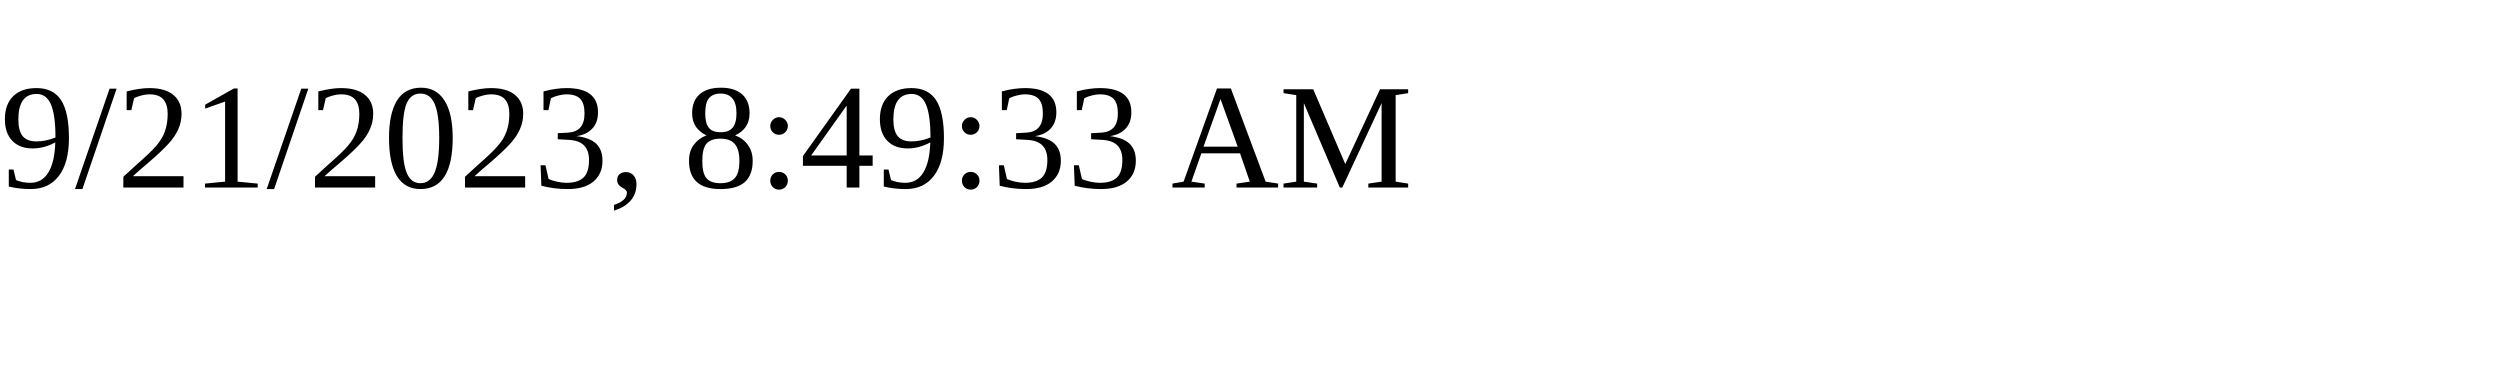
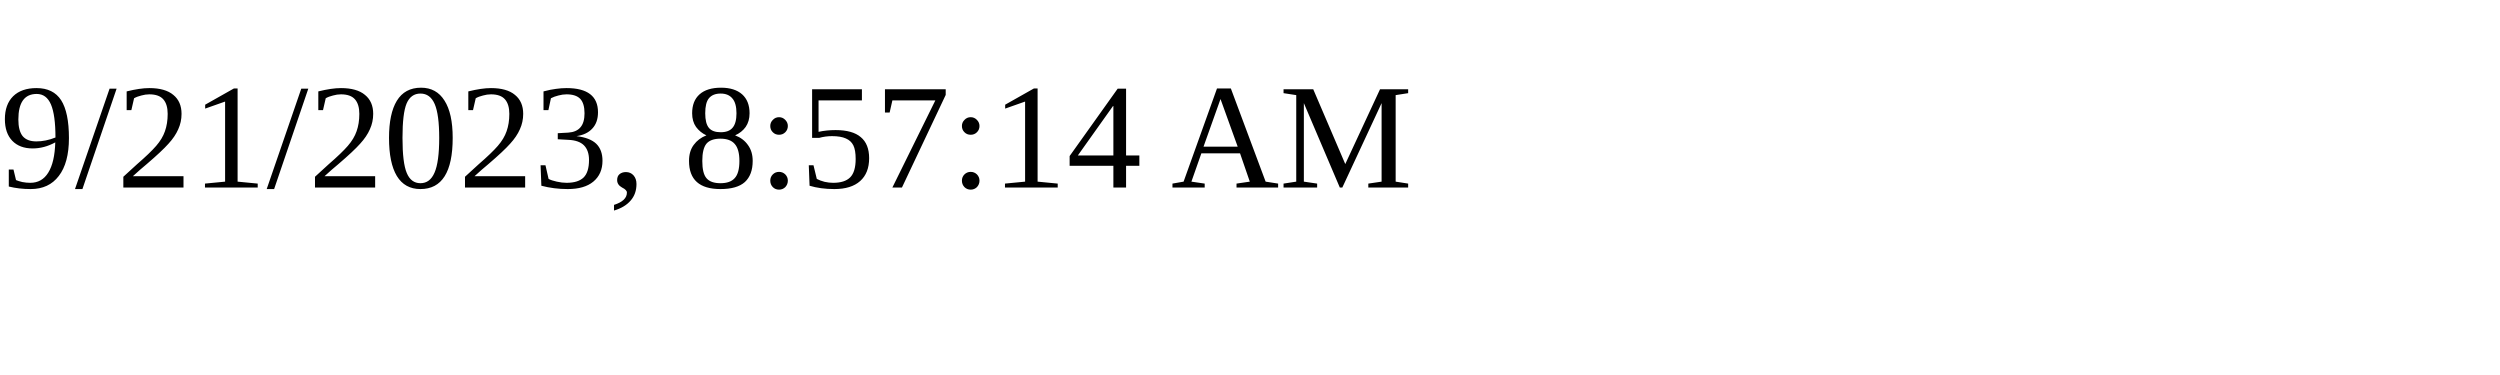
<svg xmlns="http://www.w3.org/2000/svg" height="30" width="200">
-   <text x="0" y="15">9/21/2023, 8:49:33 AM</text>
+   <text x="0" y="15">9/21/2023, 8:57:14 AM</text>
</svg>
